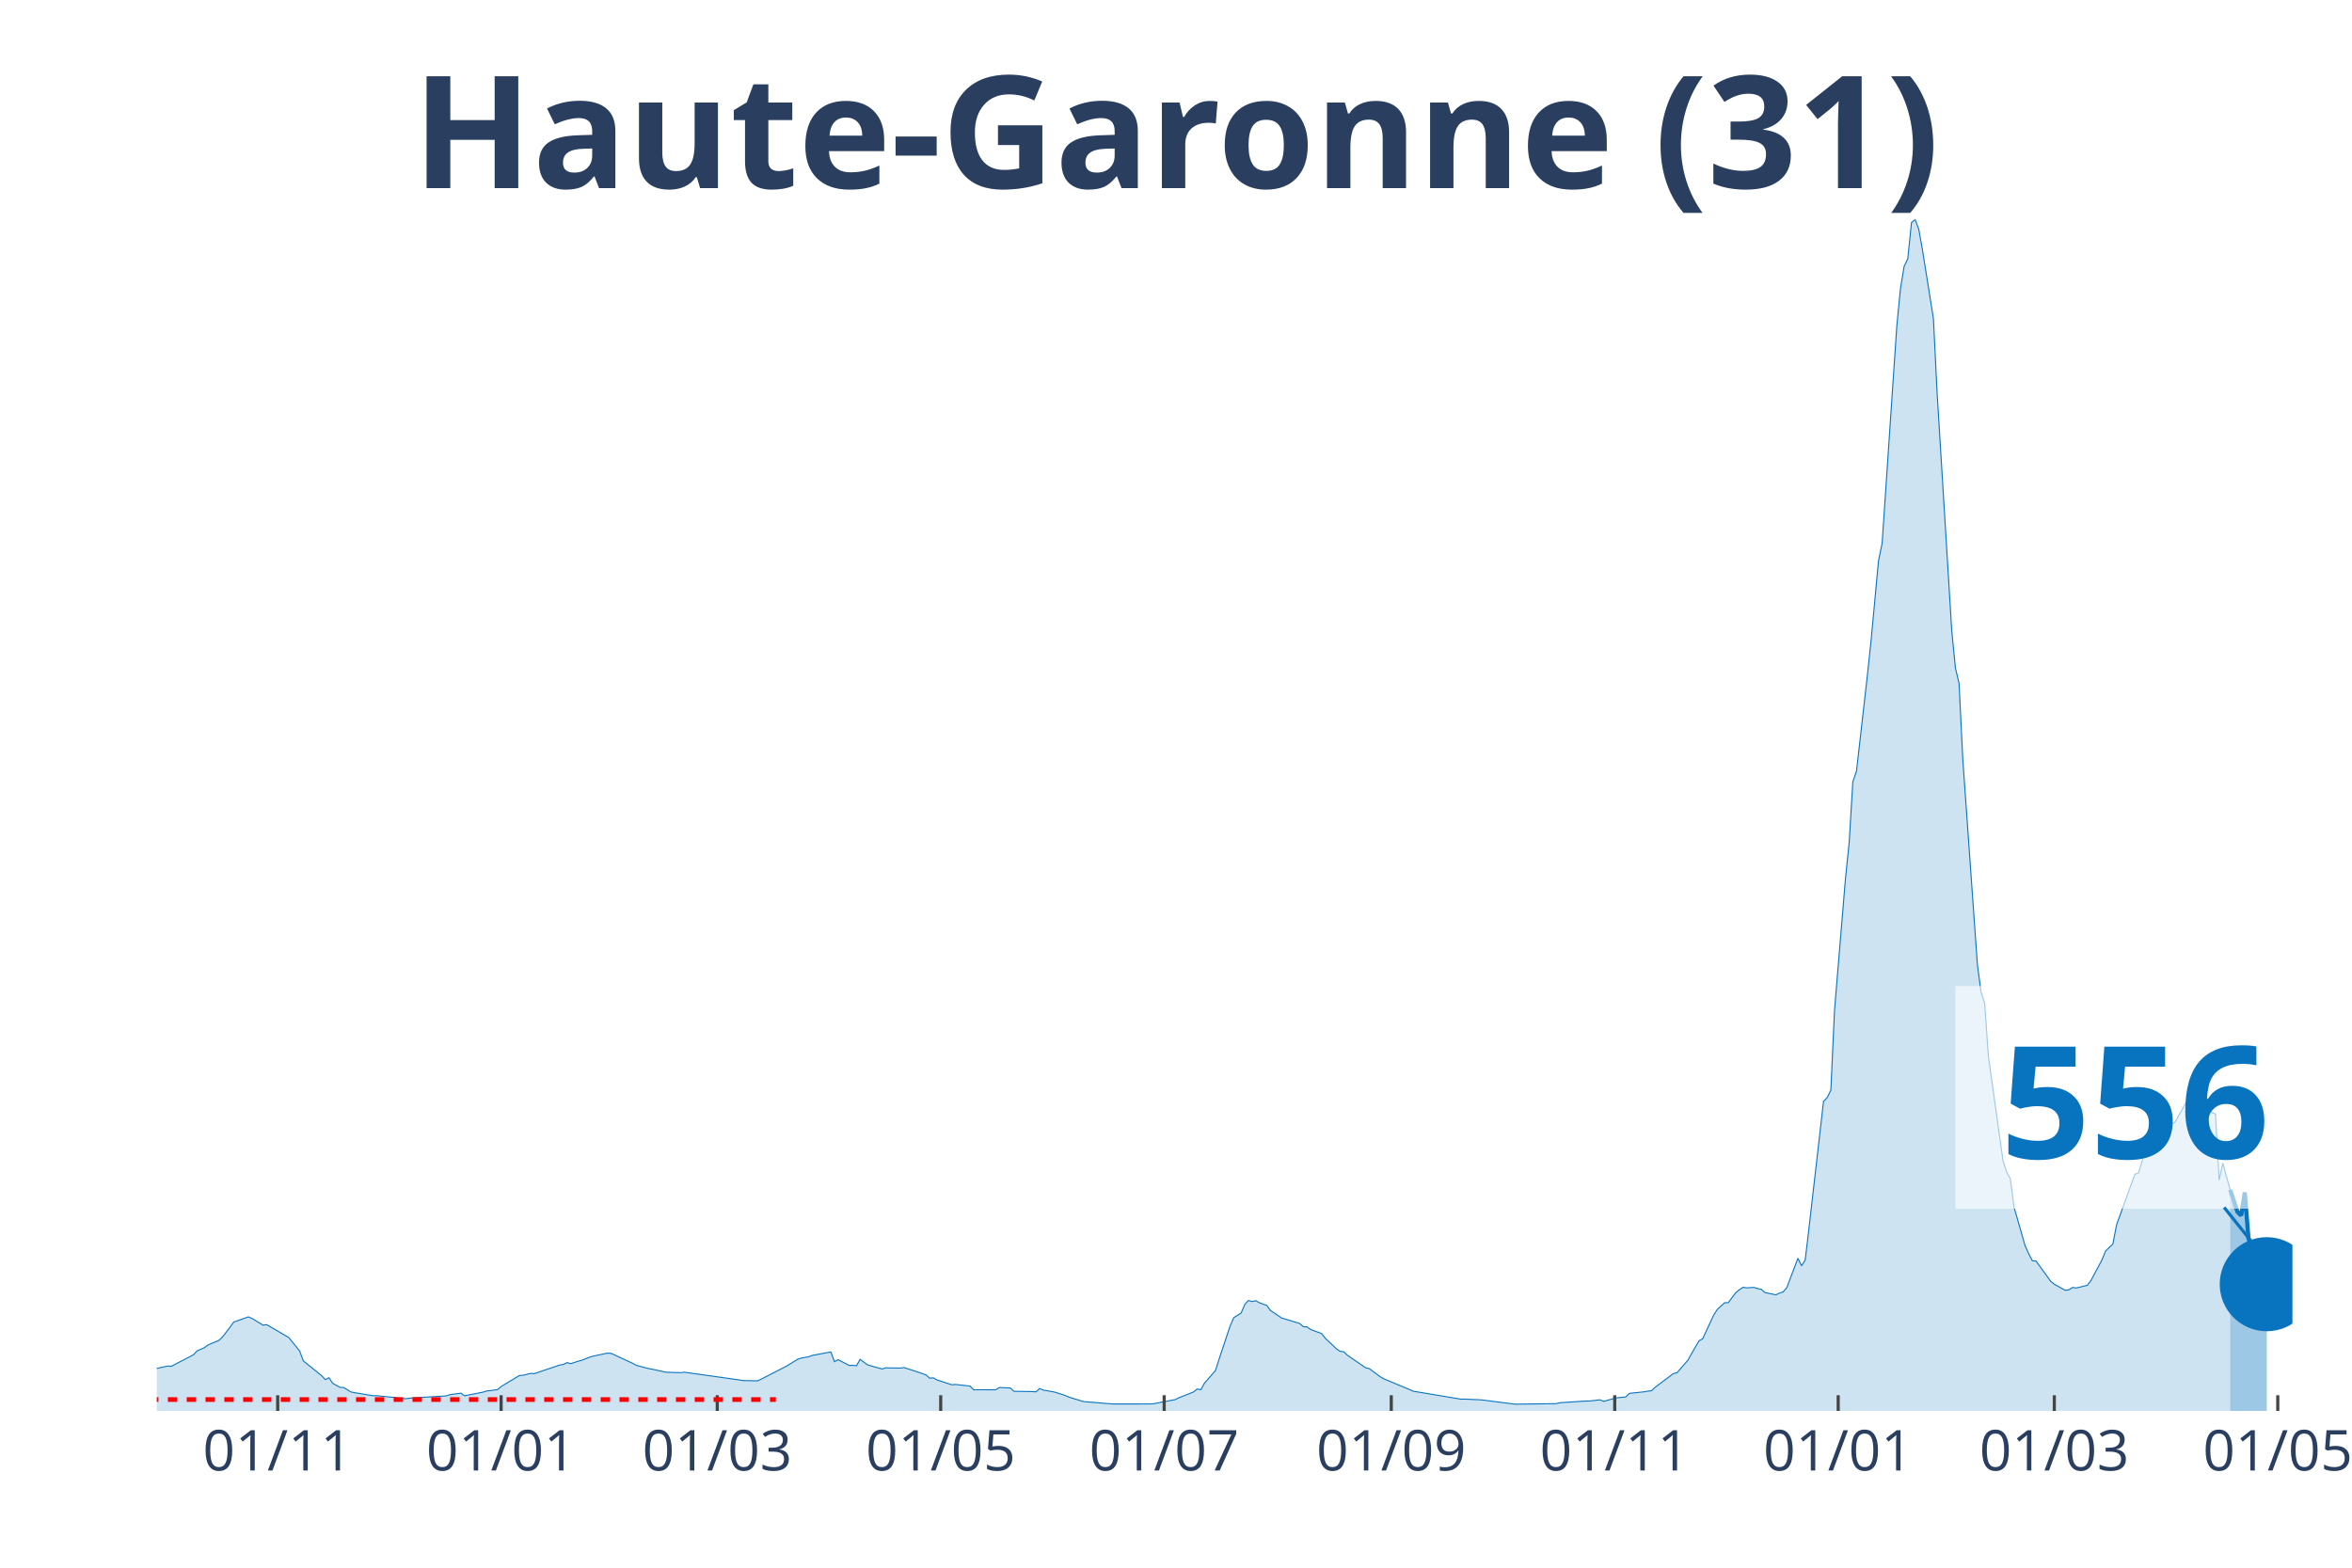
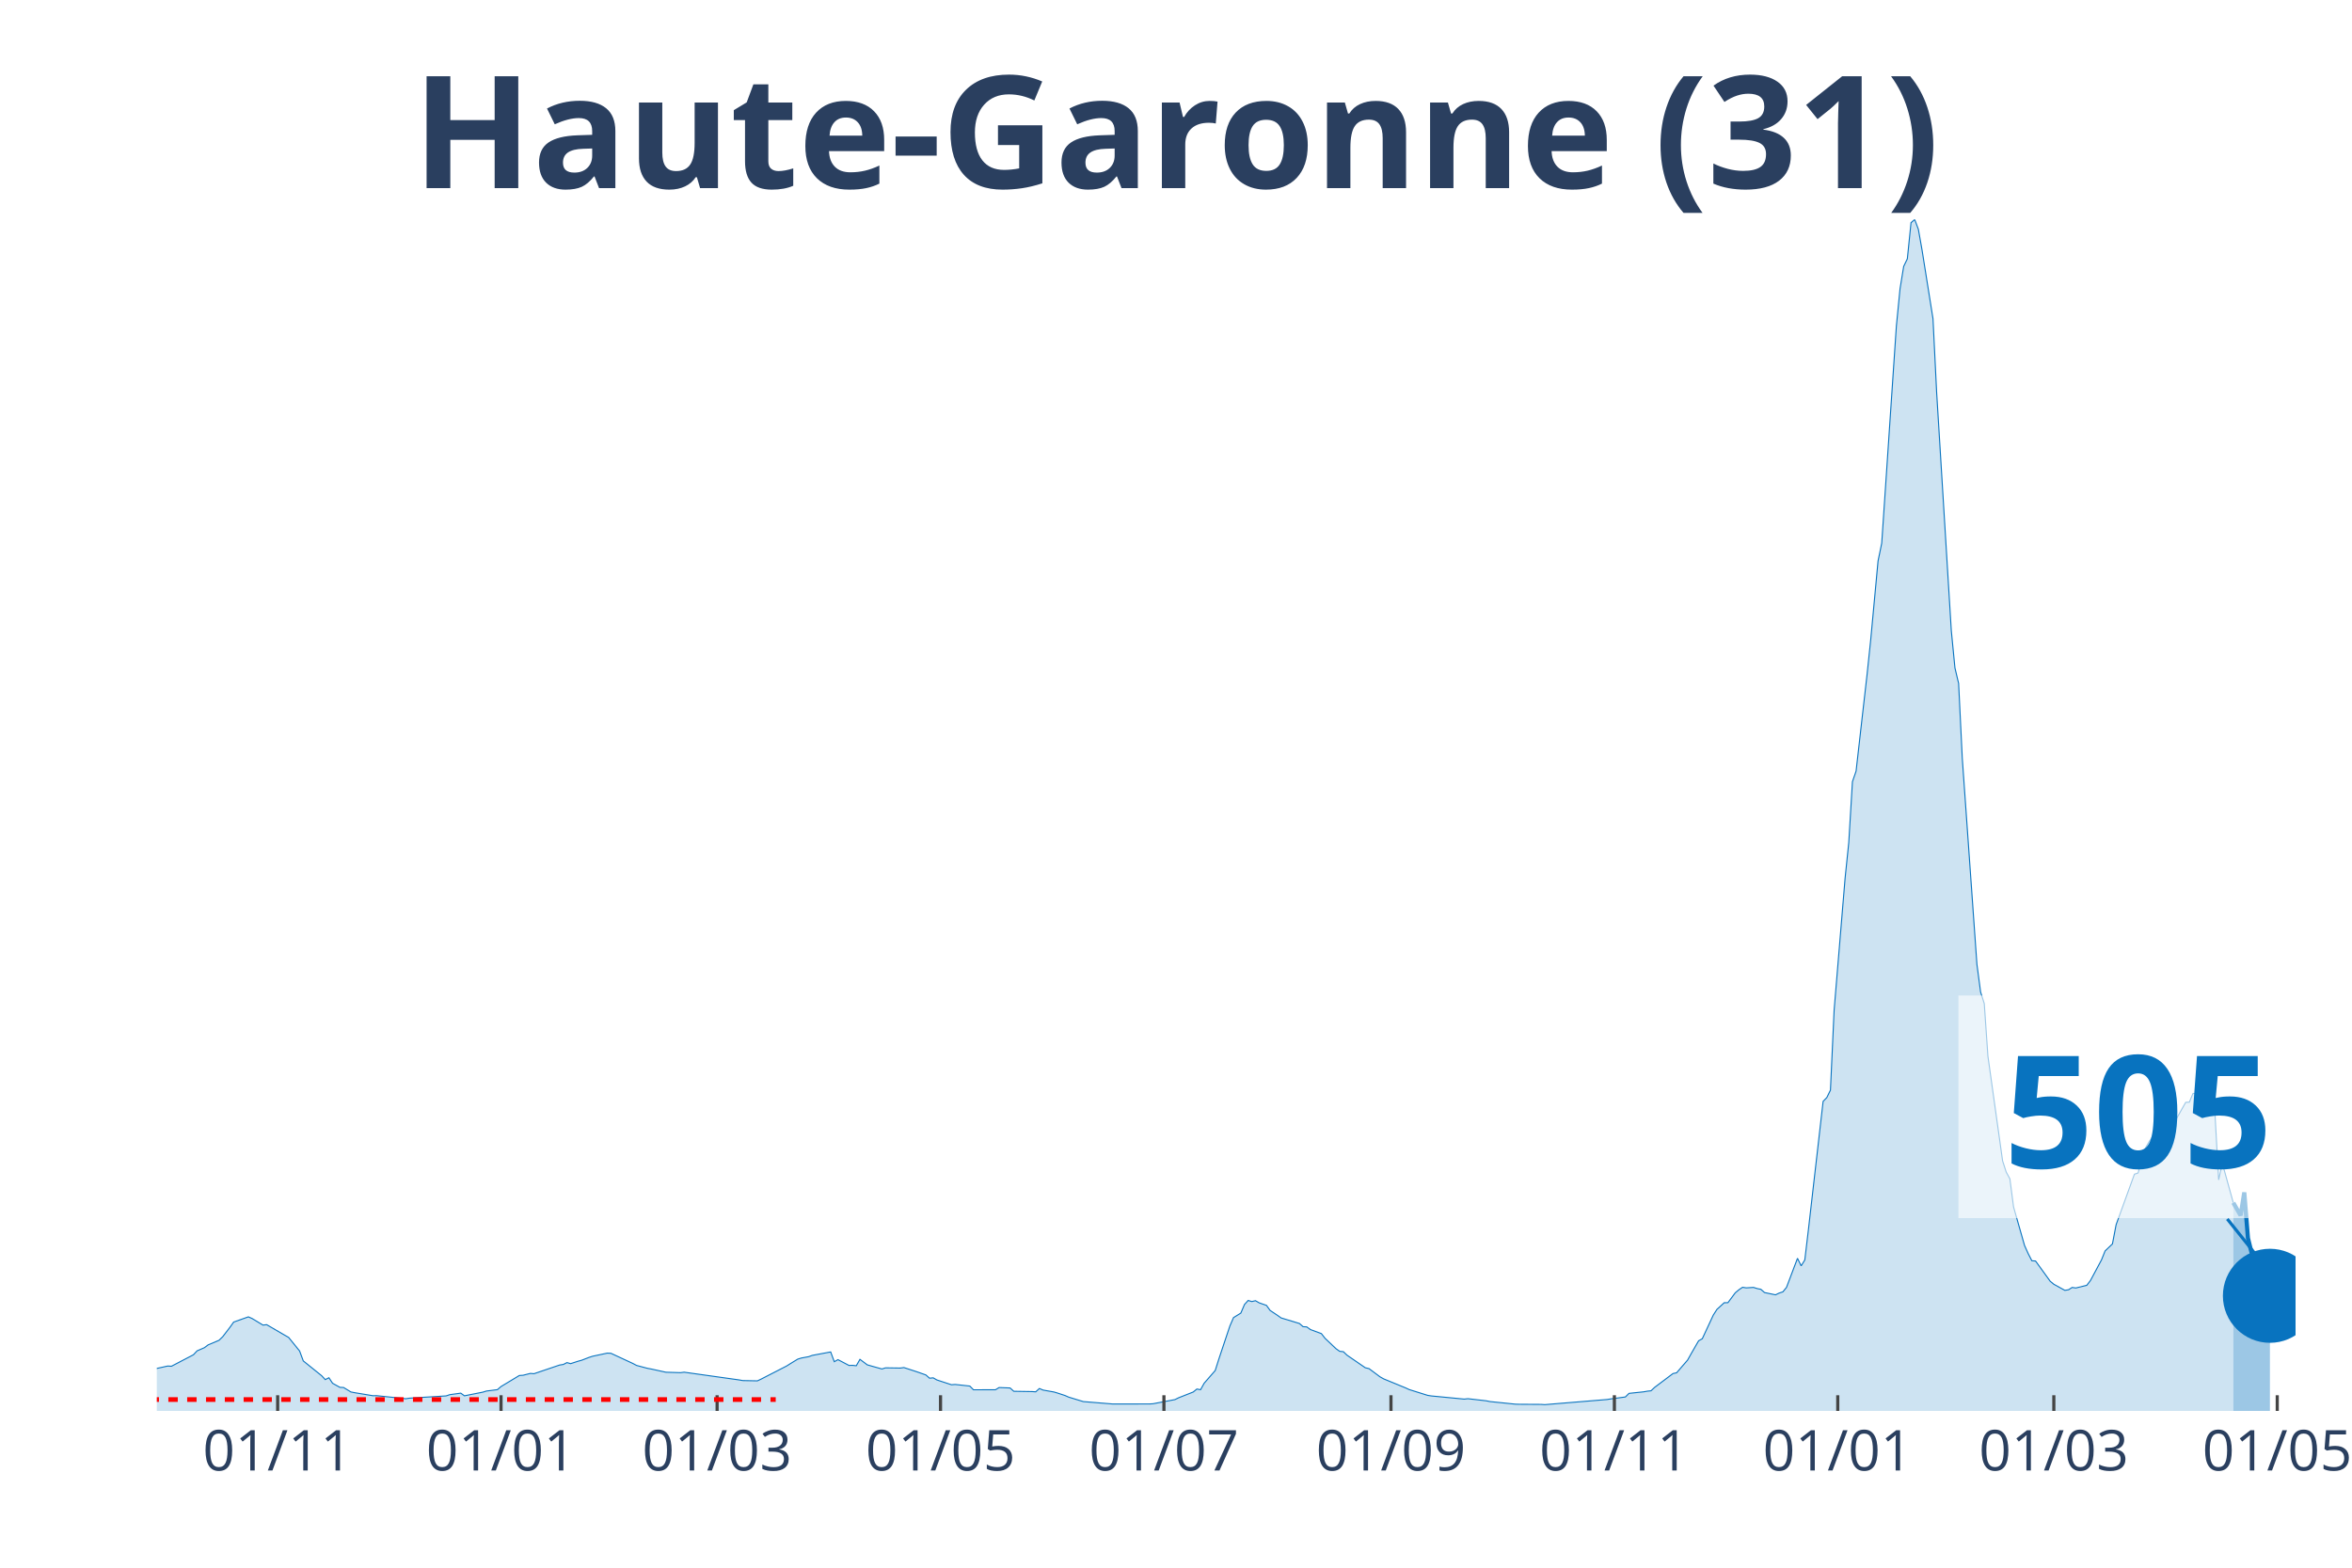
<svg xmlns="http://www.w3.org/2000/svg" class="main-svg" width="1125" height="750" style="" viewBox="0 0 750 500">
  <rect x="0" y="0" width="750" height="500" style="fill: rgb(0, 0, 0); fill-opacity: 0;" />
-   <defs id="defs-28716f">
+   <defs id="defs-15b695">
    <g class="clips">
-       <clipPath id="clip28716fxyplot" class="plotclip">
-         <rect width="681" height="380" />
+       <clipPath id="clip15b695xyplot" class="plotclip">
+         <rect width="682" height="380" />
      </clipPath>
-       <clipPath class="axesclip" id="clip28716fx">
-         <rect x="50" y="0" width="681" height="500" />
+       <clipPath class="axesclip" id="clip15b695x">
+         <rect x="50" y="0" width="682" height="500" />
      </clipPath>
-       <clipPath class="axesclip" id="clip28716fy">
+       <clipPath class="axesclip" id="clip15b695y">
        <rect x="0" y="70" width="750" height="380" />
      </clipPath>
-       <clipPath class="axesclip" id="clip28716fxy">
-         <rect x="50" y="70" width="681" height="380" />
+       <clipPath class="axesclip" id="clip15b695xy">
+         <rect x="50" y="70" width="682" height="380" />
      </clipPath>
    </g>
    <g class="gradients" />
  </defs>
  <g class="bglayer">
-     <rect class="bg" x="50" y="70" width="681" height="380" style="fill: rgb(0, 0, 0); fill-opacity: 0; stroke-width: 0;" />
+     <rect class="bg" x="50" y="70" width="682" height="380" style="fill: rgb(0, 0, 0); fill-opacity: 0; stroke-width: 0;" />
  </g>
  <g class="layer-below">
    <g class="imagelayer" />
    <g class="shapelayer" />
  </g>
  <g class="cartesianlayer">
    <g class="subplot xy">
      <g class="layer-subplot">
        <g class="shapelayer" />
        <g class="imagelayer" />
      </g>
      <g class="gridlayer">
        <g class="x">
-           <path class="xgrid crisp" transform="translate(88.55,0)" d="M0,70v380" style="stroke: rgb(255, 255, 255); stroke-opacity: 1; stroke-width: 1px;" />
-           <path class="xgrid crisp" transform="translate(159.8,0)" d="M0,70v380" style="stroke: rgb(255, 255, 255); stroke-opacity: 1; stroke-width: 1px;" />
-           <path class="xgrid crisp" transform="translate(228.72,0)" d="M0,70v380" style="stroke: rgb(255, 255, 255); stroke-opacity: 1; stroke-width: 1px;" />
-           <path class="xgrid crisp" transform="translate(299.97,0)" d="M0,70v380" style="stroke: rgb(255, 255, 255); stroke-opacity: 1; stroke-width: 1px;" />
-           <path class="xgrid crisp" transform="translate(371.23,0)" d="M0,70v380" style="stroke: rgb(255, 255, 255); stroke-opacity: 1; stroke-width: 1px;" />
-           <path class="xgrid crisp" transform="translate(443.65,0)" d="M0,70v380" style="stroke: rgb(255, 255, 255); stroke-opacity: 1; stroke-width: 1px;" />
-           <path class="xgrid crisp" transform="translate(514.9,0)" d="M0,70v380" style="stroke: rgb(255, 255, 255); stroke-opacity: 1; stroke-width: 1px;" />
-           <path class="xgrid crisp" transform="translate(586.16,0)" d="M0,70v380" style="stroke: rgb(255, 255, 255); stroke-opacity: 1; stroke-width: 1px;" />
-           <path class="xgrid crisp" transform="translate(655.07,0)" d="M0,70v380" style="stroke: rgb(255, 255, 255); stroke-opacity: 1; stroke-width: 1px;" />
-           <path class="xgrid crisp" transform="translate(726.33,0)" d="M0,70v380" style="stroke: rgb(255, 255, 255); stroke-opacity: 1; stroke-width: 1px;" />
+           <path class="xgrid crisp" transform="translate(88.54,0)" d="M0,70v380" style="stroke: rgb(255, 255, 255); stroke-opacity: 1; stroke-width: 1px;" />
+           <path class="xgrid crisp" transform="translate(159.77,0)" d="M0,70v380" style="stroke: rgb(255, 255, 255); stroke-opacity: 1; stroke-width: 1px;" />
+           <path class="xgrid crisp" transform="translate(228.67,0)" d="M0,70v380" style="stroke: rgb(255, 255, 255); stroke-opacity: 1; stroke-width: 1px;" />
+           <path class="xgrid crisp" transform="translate(299.91,0)" d="M0,70v380" style="stroke: rgb(255, 255, 255); stroke-opacity: 1; stroke-width: 1px;" />
+           <path class="xgrid crisp" transform="translate(371.15,0)" d="M0,70v380" style="stroke: rgb(255, 255, 255); stroke-opacity: 1; stroke-width: 1px;" />
+           <path class="xgrid crisp" transform="translate(443.55,0)" d="M0,70v380" style="stroke: rgb(255, 255, 255); stroke-opacity: 1; stroke-width: 1px;" />
+           <path class="xgrid crisp" transform="translate(514.79,0)" d="M0,70v380" style="stroke: rgb(255, 255, 255); stroke-opacity: 1; stroke-width: 1px;" />
+           <path class="xgrid crisp" transform="translate(586.02,0)" d="M0,70v380" style="stroke: rgb(255, 255, 255); stroke-opacity: 1; stroke-width: 1px;" />
+           <path class="xgrid crisp" transform="translate(654.92,0)" d="M0,70v380" style="stroke: rgb(255, 255, 255); stroke-opacity: 1; stroke-width: 1px;" />
+           <path class="xgrid crisp" transform="translate(726.16,0)" d="M0,70v380" style="stroke: rgb(255, 255, 255); stroke-opacity: 1; stroke-width: 1px;" />
        </g>
        <g class="y" />
      </g>
      <g class="zerolinelayer" />
      <path class="xlines-below" />
      <path class="ylines-below" />
      <g class="overlines-below" />
      <g class="xaxislayer-below" />
      <g class="yaxislayer-below" />
      <g class="overaxes-below" />
-       <g class="plot" transform="translate(50, 70)" clip-path="url('#clip28716fxyplot')">
+       <g class="plot" transform="translate(50, 70)" clip-path="url('#clip15b695xyplot')">
        <g class="scatterlayer mlayer">
-           <g class="trace scatter trace574f33" style="stroke-miterlimit: 2;">
+           <g class="trace scatter tracefa2fa4" style="stroke-miterlimit: 2;">
            <g class="fills">
              <g>
-                 <path class="js-fill" d="M661.14,380L-158.86,380L-158.86,379.66L-122.65,379.77L-121.48,379.78L-67.75,378.28L-66.58,378.03L-35.04,374.65L-33.87,373.52L-28.03,371.04L-26.87,369.89L-19.86,365.96L-18.69,365.17L-15.19,362.28L-14.02,362.02L-10.51,362.38L-9.34,363.47L-7.01,364.38L-5.84,364.48L-2.34,366.53L-1.17,366.71L3.5,365.68L4.67,365.75L11.68,362.09L12.85,360.84L15.19,359.83L16.35,358.95L19.86,357.47L21.03,356.33L23.36,353.28L24.53,351.65L29.2,350L30.37,350.51L33.87,352.63L35.04,352.49L40.88,355.89L42.05,356.56L45.56,360.89L46.72,364.05L52.56,368.76L53.73,370.01L54.9,369.42L56.07,371.18L58.4,372.48L59.57,372.53L61.91,373.95L63.08,374.18L68.92,375.15L70.09,375.13L79.43,376.11L80.6,375.93L92.28,375.21L93.45,374.82L96.95,374.33L98.12,375.18L103.96,374.02L105.13,373.66L108.63,373.22L109.8,372.22L115.64,368.7L116.81,368.63L119.15,368.04L120.31,368.13L128.49,365.36L129.66,365.18L130.83,364.59L131.99,364.92L134.33,364.16L135.5,363.84L137.84,362.94L139,362.56L143.68,361.57L144.84,361.62L151.85,364.87L153.02,365.49L156.52,366.42L157.69,366.63L161.2,367.4L162.37,367.66L167.04,367.8L168.21,367.65L185.73,370.11L186.9,370.32L191.57,370.41L192.74,369.86L200.91,365.66L202.08,364.92L204.42,363.49L205.58,363.13L207.92,362.7L209.09,362.28L214.93,361.19L216.1,364.3L217.27,363.65L218.43,364.26L220.77,365.49L221.94,365.47L223.11,365.59L224.27,363.55L226.61,365.3L227.78,365.64L231.28,366.62L232.45,366.26L237.12,366.33L238.29,366.17L241.8,367.31L242.96,367.7L245.3,368.53L246.47,369.56L247.64,369.45L248.8,370.12L253.48,371.65L254.64,371.56L259.32,372.07L260.49,373.26L267.49,373.25L268.66,372.54L272.17,372.68L273.33,373.74L279.17,373.83L280.34,373.91L281.51,372.85L282.68,373.35L286.18,373.97L287.35,374.32L289.69,375.09L290.86,375.6L295.53,377.03L296.7,377.12L304.87,377.79L306.04,377.79L316.55,377.78L317.72,377.72L324.73,376.39L325.9,375.81L330.57,373.97L331.74,373.02L332.91,373.23L334.08,371.15L337.58,367.12L338.75,363.46L342.25,352.94L343.42,350.24L345.76,348.8L346.92,346.06L348.09,344.77L349.26,345.12L350.43,344.84L351.6,345.52L353.93,346.34L355.1,347.95L357.44,349.51L358.61,350.34L364.45,352.11L365.61,353.13L366.78,353.2L367.95,354.05L371.45,355.34L372.62,356.84L376.13,360.16L377.3,360.99L378.46,361.11L379.63,362.23L385.47,366.24L386.64,366.5L390.14,369.12L391.31,369.78L399.49,373.2L400.66,373.71L415.84,376.25L417.01,376.23L421.68,376.44L422.85,376.53L432.2,377.74L433.36,377.85L446.21,377.68L447.38,377.39L455.56,376.85L456.73,376.85L460.23,376.46L461.4,376.96L464.9,375.95L466.07,375.76L468.41,375.55L469.57,374.4L474.25,373.91L475.42,373.7L476.58,373.58L477.75,372.49L483.59,368.09L484.76,367.83L488.26,363.78L489.43,361.69L491.77,357.63L492.94,356.98L496.44,349.46L497.61,347.62L499.95,345.49L501.11,345.48L503.45,342.34L504.62,341.36L505.79,340.57L506.95,340.75L509.29,340.61L510.46,340.98L511.63,341.21L512.79,342.25L516.3,342.97L517.47,342.41L518.63,342.03L519.8,340.61L523.31,331.33L524.48,333.72L525.64,331.86L526.81,322.03L531.48,281.28L532.65,280.07L533.82,277.69L534.99,252.18L538.49,210.1L539.66,198.72L540.83,179.32L542,175.95L545.5,145.08L546.67,134.03L549.01,108.91L550.17,103.24L554.85,34.01L556.01,22.08L557.18,14.97L558.35,12.54L559.52,1.03L560.69,0L561.85,3.11L563.02,9.64L566.53,31.65L567.69,55.13L572.37,131.18L573.54,143.03L574.7,147.96L575.87,171.85L580.54,237.58L581.71,246.4L582.88,250.09L584.05,266.83L588.72,300.24L589.89,303.83L591.06,305.98L592.22,314.95L595.73,327.23L596.9,329.84L598.07,332.11L599.23,332.18L603.91,338.64L605.07,339.6L608.58,341.54L609.75,341.36L610.91,340.62L612.08,340.79L615.59,339.93L616.75,338.41L620.26,331.85L621.43,328.97L623.76,326.74L624.93,320.61L630.77,304.5L631.94,304.11L634.28,296.18L635.44,294.15L637.78,290.73L638.95,290.68L642.45,288.63L643.62,287.79L647.13,281.58L648.29,281.53L649.46,278.74L650.63,278.82L651.8,279L652.97,280.2L655.3,284.83L656.47,285.28L657.64,306.32L658.81,300.99L661.14,309.46" style="fill: rgb(8, 115, 191); fill-opacity: 0.2; stroke-width: 0;" />
+                 <path class="js-fill" d="M662.15,380L-158.82,380L-158.82,379.66L-122.62,379.77L-121.45,379.78L-67.73,378.28L-66.57,378.03L-35.03,374.65L-33.87,373.52L-28.03,371.04L-26.86,369.89L-19.85,365.96L-18.68,365.17L-15.18,362.28L-14.01,362.02L-10.51,362.38L-9.34,363.47L-7.01,364.38L-5.84,364.48L-2.34,366.53L-1.17,366.71L3.5,365.68L4.67,365.75L11.68,362.09L12.85,360.84L15.18,359.83L16.35,358.95L19.85,357.47L21.02,356.33L23.36,353.28L24.52,351.65L29.2,350L30.36,350.51L33.87,352.63L35.03,352.49L40.87,355.89L42.04,356.56L45.54,360.89L46.71,364.05L52.55,368.76L53.72,370.01L54.89,369.42L56.05,371.18L58.39,372.48L59.56,372.53L61.89,373.95L63.06,374.18L68.9,375.15L70.07,375.13L79.41,376.11L80.58,375.93L92.26,375.21L93.42,374.82L96.93,374.33L98.1,375.18L103.93,374.02L105.1,373.66L108.61,373.22L109.77,372.22L115.61,368.7L116.78,368.63L119.12,368.04L120.28,368.13L128.46,365.36L129.63,365.18L130.79,364.59L131.96,364.92L134.3,364.16L135.47,363.84L137.8,362.94L138.97,362.56L143.64,361.57L144.81,361.62L151.82,364.87L152.98,365.49L156.49,366.42L157.65,366.63L161.16,367.4L162.33,367.66L167,367.8L168.16,367.65L185.68,370.11L186.85,370.32L191.52,370.41L192.69,369.86L200.86,365.66L202.03,364.92L204.37,363.49L205.53,363.13L207.87,362.7L209.04,362.28L214.88,361.19L216.04,364.3L217.21,363.65L218.38,364.26L220.72,365.49L221.88,365.47L223.05,365.59L224.22,363.55L226.55,365.3L227.72,365.64L231.23,366.62L232.39,366.26L237.07,366.33L238.23,366.17L241.74,367.31L242.9,367.7L245.24,368.53L246.41,369.56L247.58,369.45L248.74,370.12L253.41,371.65L254.58,371.56L259.25,372.07L260.42,373.26L267.43,373.25L268.6,372.54L272.1,372.68L273.27,373.74L279.11,373.83L280.27,373.91L281.44,372.85L282.61,373.35L286.11,373.97L287.28,374.32L289.62,375.09L290.78,375.6L295.46,377.03L296.62,377.12L304.8,377.79L305.97,377.79L316.48,377.78L317.64,377.72L324.65,376.39L325.82,375.81L330.49,373.97L331.66,373.02L332.83,373.23L333.99,371.15L337.5,367.12L338.66,363.46L342.17,352.94L343.34,350.24L345.67,348.8L346.84,346.06L348.01,344.77L349.17,345.12L350.34,344.84L351.51,345.52L353.85,346.34L355.01,347.95L357.35,349.51L358.52,350.34L364.36,352.11L365.52,353.13L366.69,353.2L367.86,354.05L371.36,355.34L372.53,356.84L376.03,360.16L377.2,360.99L378.37,361.11L379.54,362.23L385.38,366.24L386.54,366.5L390.05,369.12L391.22,369.78L398.22,372.66L399.39,373.2L405.23,375.03L406.4,375.22L416.91,376.23L418.08,376.1L423.91,376.77L425.08,377.01L433.26,377.85L434.42,377.88L441.43,377.92L442.6,378L462.45,376.36L463.62,376.17L468.29,375.55L469.46,374.4L474.13,373.91L475.3,373.7L476.47,373.58L477.63,372.49L483.47,368.09L484.64,367.83L488.14,363.78L489.31,361.69L491.65,357.63L492.82,356.98L496.32,349.46L497.49,347.62L499.82,345.49L500.99,345.48L503.33,342.34L504.49,341.36L505.66,340.57L506.83,340.75L509.16,340.61L510.33,340.98L511.5,341.21L512.67,342.25L516.17,342.97L517.34,342.41L518.51,342.03L519.67,340.61L523.18,331.33L524.35,333.72L525.51,331.86L526.68,322.03L531.35,281.28L532.52,280.07L533.69,277.69L534.86,252.18L538.36,210.1L539.53,198.72L540.7,179.32L541.86,175.95L545.37,145.08L546.53,134.03L548.87,108.91L550.04,103.24L554.71,34.01L555.88,22.08L557.04,14.97L558.21,12.54L559.38,1.03L560.55,0L561.72,3.11L562.88,9.64L566.39,31.65L567.55,55.13L572.23,131.18L573.39,143.03L574.56,147.96L575.73,171.85L580.4,237.58L581.57,246.4L582.74,250.09L583.9,266.83L588.58,300.24L589.74,303.83L590.91,305.98L592.08,314.95L595.58,327.23L596.75,329.84L597.92,332.11L599.09,332.18L603.76,338.64L604.92,339.6L608.43,341.54L609.6,341.36L610.76,340.62L611.93,340.79L615.43,339.93L616.6,338.41L620.11,331.85L621.27,328.97L623.61,326.74L624.78,320.61L630.62,304.5L631.78,304.11L634.12,296.18L635.29,294.15L637.62,290.73L638.79,290.68L642.29,288.63L643.46,287.79L646.97,281.58L648.13,281.53L649.3,278.74L650.47,278.82L651.64,278.99L652.8,280.19L655.14,284.83L656.31,285.27L657.48,306.31L658.64,300.98L662.15,313.61" style="fill: rgb(8, 115, 191); fill-opacity: 0.2; stroke-width: 0;" />
              </g>
            </g>
            <g class="errorbars" />
            <g class="lines">
-               <path class="js-line" d="M-158.86,379.66L-122.65,379.77L-121.48,379.78L-67.75,378.28L-66.58,378.03L-35.04,374.65L-33.87,373.52L-28.03,371.04L-26.87,369.89L-19.86,365.96L-18.69,365.17L-15.19,362.28L-14.02,362.02L-10.51,362.38L-9.34,363.47L-7.01,364.38L-5.84,364.48L-2.34,366.53L-1.17,366.71L3.5,365.68L4.67,365.75L11.68,362.09L12.85,360.84L15.19,359.83L16.35,358.95L19.86,357.47L21.03,356.33L23.36,353.28L24.53,351.65L29.2,350L30.37,350.51L33.87,352.63L35.04,352.49L40.88,355.89L42.05,356.56L45.56,360.89L46.72,364.05L52.56,368.76L53.73,370.01L54.9,369.42L56.07,371.18L58.4,372.48L59.57,372.53L61.91,373.95L63.08,374.18L68.92,375.15L70.09,375.13L79.43,376.11L80.6,375.93L92.28,375.21L93.45,374.82L96.95,374.33L98.12,375.18L103.96,374.02L105.13,373.66L108.63,373.22L109.8,372.22L115.64,368.7L116.81,368.63L119.15,368.04L120.31,368.13L128.49,365.36L129.66,365.18L130.83,364.59L131.99,364.92L134.33,364.16L135.5,363.84L137.84,362.94L139,362.56L143.68,361.57L144.84,361.62L151.85,364.87L153.02,365.49L156.52,366.42L157.69,366.63L161.2,367.4L162.37,367.66L167.04,367.8L168.21,367.65L185.73,370.11L186.9,370.32L191.57,370.41L192.74,369.86L200.91,365.66L202.08,364.92L204.42,363.49L205.58,363.13L207.92,362.7L209.09,362.28L214.93,361.19L216.1,364.3L217.27,363.65L218.43,364.26L220.77,365.49L221.94,365.47L223.11,365.59L224.27,363.55L226.61,365.3L227.78,365.64L231.28,366.62L232.45,366.26L237.12,366.33L238.29,366.17L241.8,367.31L242.96,367.7L245.3,368.53L246.47,369.56L247.64,369.45L248.8,370.12L253.48,371.65L254.64,371.56L259.32,372.07L260.49,373.26L267.49,373.25L268.66,372.54L272.17,372.68L273.33,373.74L279.17,373.83L280.34,373.91L281.51,372.85L282.68,373.35L286.18,373.97L287.35,374.32L289.69,375.09L290.86,375.6L295.53,377.03L296.7,377.12L304.87,377.79L306.04,377.79L316.55,377.78L317.72,377.72L324.73,376.39L325.9,375.81L330.57,373.97L331.74,373.02L332.91,373.23L334.08,371.15L337.58,367.12L338.75,363.46L342.25,352.94L343.42,350.24L345.76,348.8L346.92,346.06L348.09,344.77L349.26,345.12L350.43,344.84L351.6,345.52L353.93,346.34L355.1,347.95L357.44,349.51L358.61,350.34L364.45,352.11L365.61,353.13L366.78,353.2L367.95,354.05L371.45,355.34L372.62,356.84L376.13,360.16L377.3,360.99L378.46,361.11L379.63,362.23L385.47,366.24L386.64,366.5L390.14,369.12L391.31,369.78L399.49,373.2L400.66,373.71L415.84,376.25L417.01,376.23L421.68,376.44L422.85,376.53L432.2,377.74L433.36,377.85L446.21,377.68L447.38,377.39L455.56,376.85L456.73,376.85L460.23,376.46L461.4,376.96L464.9,375.95L466.07,375.76L468.41,375.55L469.57,374.4L474.25,373.91L475.42,373.7L476.58,373.58L477.75,372.49L483.59,368.09L484.76,367.83L488.26,363.78L489.43,361.69L491.77,357.63L492.94,356.98L496.44,349.46L497.61,347.62L499.95,345.49L501.11,345.48L503.45,342.34L504.62,341.36L505.79,340.57L506.95,340.75L509.29,340.61L510.46,340.98L511.63,341.21L512.79,342.25L516.3,342.97L517.47,342.41L518.63,342.03L519.8,340.61L523.31,331.33L524.48,333.72L525.64,331.86L526.81,322.03L531.48,281.28L532.65,280.07L533.82,277.69L534.99,252.18L538.49,210.1L539.66,198.72L540.83,179.32L542,175.95L545.5,145.08L546.67,134.03L549.01,108.91L550.17,103.24L554.85,34.01L556.01,22.08L557.18,14.97L558.35,12.54L559.52,1.03L560.69,0L561.85,3.11L563.02,9.64L566.53,31.65L567.69,55.13L572.37,131.18L573.54,143.03L574.7,147.96L575.87,171.85L580.54,237.58L581.71,246.4L582.88,250.09L584.05,266.83L588.72,300.24L589.89,303.83L591.06,305.98L592.22,314.95L595.73,327.23L596.9,329.84L598.07,332.11L599.23,332.18L603.91,338.64L605.07,339.6L608.58,341.54L609.75,341.36L610.91,340.62L612.08,340.79L615.59,339.93L616.75,338.41L620.26,331.85L621.43,328.97L623.76,326.74L624.93,320.61L630.77,304.5L631.94,304.11L634.28,296.18L635.44,294.15L637.78,290.73L638.95,290.68L642.45,288.63L643.62,287.79L647.13,281.58L648.29,281.53L649.46,278.74L650.63,278.82L651.8,279L652.97,280.2L655.3,284.83L656.47,285.28L657.64,306.32L658.81,300.99L661.14,309.46" style="vector-effect: non-scaling-stroke; fill: none; stroke: rgb(8, 115, 191); stroke-opacity: 1; stroke-width: 0.5px; opacity: 1;" />
+               <path class="js-line" d="M-158.82,379.66L-122.62,379.77L-121.45,379.78L-67.73,378.28L-66.57,378.03L-35.03,374.65L-33.87,373.52L-28.03,371.04L-26.86,369.89L-19.85,365.96L-18.68,365.17L-15.18,362.28L-14.01,362.02L-10.51,362.38L-9.34,363.47L-7.01,364.38L-5.84,364.48L-2.34,366.53L-1.17,366.71L3.5,365.68L4.67,365.75L11.68,362.09L12.85,360.84L15.18,359.83L16.35,358.95L19.85,357.47L21.02,356.33L23.36,353.28L24.52,351.65L29.2,350L30.36,350.51L33.87,352.63L35.03,352.49L40.87,355.89L42.04,356.56L45.54,360.89L46.71,364.05L52.55,368.76L53.72,370.01L54.89,369.42L56.05,371.18L58.39,372.48L59.56,372.53L61.89,373.95L63.06,374.18L68.9,375.15L70.07,375.13L79.41,376.11L80.58,375.93L92.26,375.21L93.42,374.82L96.93,374.33L98.1,375.18L103.93,374.02L105.1,373.66L108.61,373.22L109.77,372.22L115.61,368.7L116.78,368.63L119.12,368.04L120.28,368.13L128.46,365.36L129.63,365.18L130.79,364.59L131.96,364.92L134.3,364.16L135.47,363.84L137.8,362.94L138.97,362.56L143.64,361.57L144.81,361.62L151.82,364.87L152.98,365.49L156.49,366.42L157.65,366.63L161.16,367.4L162.33,367.66L167,367.8L168.16,367.65L185.68,370.11L186.85,370.32L191.52,370.41L192.69,369.86L200.86,365.66L202.03,364.92L204.37,363.49L205.53,363.13L207.87,362.7L209.04,362.28L214.88,361.19L216.04,364.3L217.21,363.65L218.38,364.26L220.72,365.49L221.88,365.47L223.05,365.59L224.22,363.55L226.55,365.3L227.72,365.64L231.23,366.62L232.39,366.26L237.07,366.33L238.23,366.17L241.74,367.31L242.9,367.7L245.24,368.53L246.41,369.56L247.58,369.45L248.74,370.12L253.41,371.65L254.58,371.56L259.25,372.07L260.42,373.26L267.43,373.25L268.6,372.54L272.1,372.68L273.27,373.74L279.11,373.83L280.27,373.91L281.44,372.85L282.61,373.35L286.11,373.97L287.28,374.32L289.62,375.09L290.78,375.6L295.46,377.03L296.62,377.12L304.8,377.79L305.97,377.79L316.48,377.78L317.64,377.72L324.65,376.39L325.82,375.81L330.49,373.97L331.66,373.02L332.83,373.23L333.99,371.15L337.5,367.12L338.66,363.46L342.17,352.94L343.34,350.24L345.67,348.8L346.84,346.06L348.01,344.77L349.17,345.12L350.34,344.84L351.51,345.52L353.85,346.34L355.01,347.95L357.35,349.51L358.52,350.34L364.36,352.11L365.52,353.13L366.69,353.2L367.86,354.05L371.36,355.34L372.53,356.84L376.03,360.16L377.2,360.99L378.37,361.11L379.54,362.23L385.38,366.24L386.54,366.5L390.05,369.12L391.22,369.78L398.22,372.66L399.39,373.2L405.23,375.03L406.4,375.22L416.91,376.23L418.08,376.1L423.91,376.77L425.08,377.01L433.26,377.85L434.42,377.88L441.43,377.92L442.6,378L462.45,376.36L463.62,376.17L468.29,375.55L469.46,374.4L474.13,373.91L475.3,373.7L476.47,373.58L477.63,372.49L483.47,368.09L484.64,367.83L488.14,363.78L489.31,361.69L491.65,357.63L492.82,356.98L496.32,349.46L497.49,347.62L499.82,345.49L500.99,345.48L503.33,342.34L504.49,341.36L505.66,340.57L506.83,340.75L509.16,340.61L510.33,340.98L511.5,341.21L512.67,342.25L516.17,342.97L517.34,342.41L518.51,342.03L519.67,340.61L523.18,331.33L524.35,333.72L525.51,331.86L526.68,322.03L531.35,281.28L532.52,280.07L533.69,277.69L534.86,252.18L538.36,210.1L539.53,198.72L540.7,179.32L541.86,175.95L545.37,145.08L546.53,134.03L548.87,108.91L550.04,103.24L554.71,34.01L555.88,22.08L557.04,14.97L558.21,12.54L559.38,1.03L560.55,0L561.72,3.11L562.88,9.64L566.39,31.65L567.55,55.13L572.23,131.18L573.39,143.03L574.56,147.96L575.73,171.85L580.4,237.58L581.57,246.4L582.74,250.09L583.9,266.83L588.58,300.24L589.74,303.83L590.91,305.98L592.08,314.95L595.58,327.23L596.75,329.84L597.92,332.11L599.09,332.18L603.76,338.64L604.92,339.6L608.43,341.54L609.6,341.36L610.76,340.62L611.93,340.79L615.43,339.93L616.6,338.41L620.11,331.85L621.27,328.97L623.61,326.74L624.78,320.61L630.62,304.5L631.78,304.11L634.12,296.18L635.29,294.15L637.62,290.73L638.79,290.68L642.29,288.63L643.46,287.79L646.97,281.58L648.13,281.53L649.3,278.74L650.47,278.82L651.64,278.99L652.8,280.19L655.14,284.83L656.31,285.27L657.48,306.31L658.64,300.98L662.15,313.61" style="vector-effect: non-scaling-stroke; fill: none; stroke: rgb(8, 115, 191); stroke-opacity: 1; stroke-width: 0.5px; opacity: 1;" />
            </g>
            <g class="points" />
            <g class="text" />
          </g>
-           <g class="trace scatter trace47f36a" style="stroke-miterlimit: 2;">
+           <g class="trace scatter tracef5c494" style="stroke-miterlimit: 2;">
            <g class="fills">
              <g>
-                 <path class="js-fill" d="M672.82,380L661.14,380L661.14,309.46L663.48,316.5L664.65,317.67L665.81,310.31L666.98,324.9L670.49,337.5L671.66,339.16L672.82,339.59" style="fill: rgb(8, 115, 191); fill-opacity: 0.4; stroke-width: 0;" />
+                 <path class="js-fill" d="M673.83,380L662.15,380L662.15,313.61L664.48,317.66L665.65,310.3L666.82,324.88L667.99,329.58L671.49,339.15L672.66,339.56L673.83,343.28" style="fill: rgb(8, 115, 191); fill-opacity: 0.4; stroke-width: 0;" />
              </g>
            </g>
            <g class="errorbars" />
            <g class="lines">
-               <path class="js-line" d="M661.14,309.46L663.48,316.5L664.65,317.67L665.81,310.31L666.98,324.9L670.49,337.5L671.66,339.16L672.82,339.59" style="vector-effect: non-scaling-stroke; fill: none; stroke: rgb(8, 115, 191); stroke-opacity: 1; stroke-width: 2px; opacity: 1;" />
+               <path class="js-line" d="M662.15,313.61L664.48,317.66L665.65,310.3L666.82,324.88L667.99,329.58L671.49,339.15L672.66,339.56L673.83,343.28" style="vector-effect: non-scaling-stroke; fill: none; stroke: rgb(8, 115, 191); stroke-opacity: 1; stroke-width: 2px; opacity: 1;" />
            </g>
            <g class="points" />
            <g class="text" />
          </g>
-           <g class="trace scatter trace5af48f" style="stroke-miterlimit: 2; opacity: 1;">
+           <g class="trace scatter tracea17f07" style="stroke-miterlimit: 2; opacity: 1;">
            <g class="fills" />
            <g class="errorbars" />
            <g class="lines" />
            <g class="points">
-               <path class="point" transform="translate(672.82,339.59)" d="M15,0A15,15 0 1,1 0,-15A15,15 0 0,1 15,0Z" style="opacity: 1; stroke-width: 0px; fill: rgb(8, 115, 191); fill-opacity: 1;" />
+               <path class="point" transform="translate(673.83,343.28)" d="M15,0A15,15 0 1,1 0,-15A15,15 0 0,1 15,0Z" style="opacity: 1; stroke-width: 0px; fill: rgb(8, 115, 191); fill-opacity: 1;" />
            </g>
            <g class="text" />
          </g>
        </g>
      </g>
      <g class="overplot" />
      <path class="xlines-above crisp" style="fill: none; stroke-width: 1px; stroke: rgb(0, 0, 0); stroke-opacity: 0;" d="" />
      <path class="ylines-above crisp" style="fill: none;" d="M0,0" />
      <g class="overlines-above" />
      <g class="xaxislayer-above">
-         <path class="xtick ticks crisp" d="M0,450v-5" transform="translate(88.55,0)" style="stroke: rgb(68, 68, 68); stroke-opacity: 1; stroke-width: 1px;" />
-         <path class="xtick ticks crisp" d="M0,450v-5" transform="translate(159.8,0)" style="stroke: rgb(68, 68, 68); stroke-opacity: 1; stroke-width: 1px;" />
-         <path class="xtick ticks crisp" d="M0,450v-5" transform="translate(228.72,0)" style="stroke: rgb(68, 68, 68); stroke-opacity: 1; stroke-width: 1px;" />
-         <path class="xtick ticks crisp" d="M0,450v-5" transform="translate(299.97,0)" style="stroke: rgb(68, 68, 68); stroke-opacity: 1; stroke-width: 1px;" />
-         <path class="xtick ticks crisp" d="M0,450v-5" transform="translate(371.23,0)" style="stroke: rgb(68, 68, 68); stroke-opacity: 1; stroke-width: 1px;" />
-         <path class="xtick ticks crisp" d="M0,450v-5" transform="translate(443.65,0)" style="stroke: rgb(68, 68, 68); stroke-opacity: 1; stroke-width: 1px;" />
-         <path class="xtick ticks crisp" d="M0,450v-5" transform="translate(514.9,0)" style="stroke: rgb(68, 68, 68); stroke-opacity: 1; stroke-width: 1px;" />
-         <path class="xtick ticks crisp" d="M0,450v-5" transform="translate(586.16,0)" style="stroke: rgb(68, 68, 68); stroke-opacity: 1; stroke-width: 1px;" />
-         <path class="xtick ticks crisp" d="M0,450v-5" transform="translate(655.07,0)" style="stroke: rgb(68, 68, 68); stroke-opacity: 1; stroke-width: 1px;" />
-         <path class="xtick ticks crisp" d="M0,450v-5" transform="translate(726.33,0)" style="stroke: rgb(68, 68, 68); stroke-opacity: 1; stroke-width: 1px;" />
+         <path class="xtick ticks crisp" d="M0,450v-5" transform="translate(88.54,0)" style="stroke: rgb(68, 68, 68); stroke-opacity: 1; stroke-width: 1px;" />
+         <path class="xtick ticks crisp" d="M0,450v-5" transform="translate(159.77,0)" style="stroke: rgb(68, 68, 68); stroke-opacity: 1; stroke-width: 1px;" />
+         <path class="xtick ticks crisp" d="M0,450v-5" transform="translate(228.67,0)" style="stroke: rgb(68, 68, 68); stroke-opacity: 1; stroke-width: 1px;" />
+         <path class="xtick ticks crisp" d="M0,450v-5" transform="translate(299.91,0)" style="stroke: rgb(68, 68, 68); stroke-opacity: 1; stroke-width: 1px;" />
+         <path class="xtick ticks crisp" d="M0,450v-5" transform="translate(371.15,0)" style="stroke: rgb(68, 68, 68); stroke-opacity: 1; stroke-width: 1px;" />
+         <path class="xtick ticks crisp" d="M0,450v-5" transform="translate(443.55,0)" style="stroke: rgb(68, 68, 68); stroke-opacity: 1; stroke-width: 1px;" />
+         <path class="xtick ticks crisp" d="M0,450v-5" transform="translate(514.79,0)" style="stroke: rgb(68, 68, 68); stroke-opacity: 1; stroke-width: 1px;" />
+         <path class="xtick ticks crisp" d="M0,450v-5" transform="translate(586.02,0)" style="stroke: rgb(68, 68, 68); stroke-opacity: 1; stroke-width: 1px;" />
+         <path class="xtick ticks crisp" d="M0,450v-5" transform="translate(654.92,0)" style="stroke: rgb(68, 68, 68); stroke-opacity: 1; stroke-width: 1px;" />
+         <path class="xtick ticks crisp" d="M0,450v-5" transform="translate(726.16,0)" style="stroke: rgb(68, 68, 68); stroke-opacity: 1; stroke-width: 1px;" />
        <g class="xtick">
-           <text text-anchor="middle" x="0" y="469" transform="translate(88.55,0)" style="font-family: 'Open Sans', verdana, arial, sans-serif; font-size: 18px; fill: rgb(42, 63, 95); fill-opacity: 1; white-space: pre;">01/11</text>
+           <text text-anchor="middle" x="0" y="469" transform="translate(88.54,0)" style="font-family: 'Open Sans', verdana, arial, sans-serif; font-size: 18px; fill: rgb(42, 63, 95); fill-opacity: 1; white-space: pre;">01/11</text>
        </g>
        <g class="xtick">
-           <text text-anchor="middle" x="0" y="469" transform="translate(159.8,0)" style="font-family: 'Open Sans', verdana, arial, sans-serif; font-size: 18px; fill: rgb(42, 63, 95); fill-opacity: 1; white-space: pre;">01/01</text>
+           <text text-anchor="middle" x="0" y="469" transform="translate(159.77,0)" style="font-family: 'Open Sans', verdana, arial, sans-serif; font-size: 18px; fill: rgb(42, 63, 95); fill-opacity: 1; white-space: pre;">01/01</text>
        </g>
        <g class="xtick">
-           <text text-anchor="middle" x="0" y="469" transform="translate(228.72,0)" style="font-family: 'Open Sans', verdana, arial, sans-serif; font-size: 18px; fill: rgb(42, 63, 95); fill-opacity: 1; white-space: pre;">01/03</text>
+           <text text-anchor="middle" x="0" y="469" transform="translate(228.67,0)" style="font-family: 'Open Sans', verdana, arial, sans-serif; font-size: 18px; fill: rgb(42, 63, 95); fill-opacity: 1; white-space: pre;">01/03</text>
        </g>
        <g class="xtick">
-           <text text-anchor="middle" x="0" y="469" transform="translate(299.97,0)" style="font-family: 'Open Sans', verdana, arial, sans-serif; font-size: 18px; fill: rgb(42, 63, 95); fill-opacity: 1; white-space: pre;">01/05</text>
+           <text text-anchor="middle" x="0" y="469" transform="translate(299.91,0)" style="font-family: 'Open Sans', verdana, arial, sans-serif; font-size: 18px; fill: rgb(42, 63, 95); fill-opacity: 1; white-space: pre;">01/05</text>
        </g>
        <g class="xtick">
-           <text text-anchor="middle" x="0" y="469" transform="translate(371.23,0)" style="font-family: 'Open Sans', verdana, arial, sans-serif; font-size: 18px; fill: rgb(42, 63, 95); fill-opacity: 1; white-space: pre;">01/07</text>
+           <text text-anchor="middle" x="0" y="469" transform="translate(371.15,0)" style="font-family: 'Open Sans', verdana, arial, sans-serif; font-size: 18px; fill: rgb(42, 63, 95); fill-opacity: 1; white-space: pre;">01/07</text>
        </g>
        <g class="xtick">
-           <text text-anchor="middle" x="0" y="469" transform="translate(443.65,0)" style="font-family: 'Open Sans', verdana, arial, sans-serif; font-size: 18px; fill: rgb(42, 63, 95); fill-opacity: 1; white-space: pre;">01/09</text>
+           <text text-anchor="middle" x="0" y="469" transform="translate(443.55,0)" style="font-family: 'Open Sans', verdana, arial, sans-serif; font-size: 18px; fill: rgb(42, 63, 95); fill-opacity: 1; white-space: pre;">01/09</text>
        </g>
        <g class="xtick">
-           <text text-anchor="middle" x="0" y="469" transform="translate(514.9,0)" style="font-family: 'Open Sans', verdana, arial, sans-serif; font-size: 18px; fill: rgb(42, 63, 95); fill-opacity: 1; white-space: pre;">01/11</text>
+           <text text-anchor="middle" x="0" y="469" transform="translate(514.79,0)" style="font-family: 'Open Sans', verdana, arial, sans-serif; font-size: 18px; fill: rgb(42, 63, 95); fill-opacity: 1; white-space: pre;">01/11</text>
        </g>
        <g class="xtick">
-           <text text-anchor="middle" x="0" y="469" transform="translate(586.16,0)" style="font-family: 'Open Sans', verdana, arial, sans-serif; font-size: 18px; fill: rgb(42, 63, 95); fill-opacity: 1; white-space: pre;">01/01</text>
+           <text text-anchor="middle" x="0" y="469" transform="translate(586.02,0)" style="font-family: 'Open Sans', verdana, arial, sans-serif; font-size: 18px; fill: rgb(42, 63, 95); fill-opacity: 1; white-space: pre;">01/01</text>
        </g>
        <g class="xtick">
-           <text text-anchor="middle" x="0" y="469" transform="translate(655.07,0)" style="font-family: 'Open Sans', verdana, arial, sans-serif; font-size: 18px; fill: rgb(42, 63, 95); fill-opacity: 1; white-space: pre;">01/03</text>
+           <text text-anchor="middle" x="0" y="469" transform="translate(654.92,0)" style="font-family: 'Open Sans', verdana, arial, sans-serif; font-size: 18px; fill: rgb(42, 63, 95); fill-opacity: 1; white-space: pre;">01/03</text>
        </g>
        <g class="xtick">
-           <text text-anchor="middle" x="0" y="469" transform="translate(726.33,0)" style="font-family: 'Open Sans', verdana, arial, sans-serif; font-size: 18px; fill: rgb(42, 63, 95); fill-opacity: 1; white-space: pre;">01/05</text>
+           <text text-anchor="middle" x="0" y="469" transform="translate(726.16,0)" style="font-family: 'Open Sans', verdana, arial, sans-serif; font-size: 18px; fill: rgb(42, 63, 95); fill-opacity: 1; white-space: pre;">01/05</text>
        </g>
      </g>
      <g class="yaxislayer-above" />
      <g class="overaxes-above" />
    </g>
  </g>
  <g class="polarlayer" />
  <g class="ternarylayer" />
  <g class="geolayer" />
  <g class="funnelarealayer" />
  <g class="pielayer" />
  <g class="treemaplayer" />
  <g class="sunburstlayer" />
  <g class="glimages" />
-   <defs id="topdefs-28716f">
+   <defs id="topdefs-15b695">
    <g class="clips" />
  </defs>
  <g class="layer-above">
    <g class="imagelayer" />
    <g class="shapelayer">
-       <path data-index="0" fill-rule="evenodd" d="M-606.47,446.37L247.41,446.37" clip-path="url('#clip28716fxy')" style="opacity: 1; stroke: rgb(255, 0, 0); stroke-opacity: 1; fill: rgb(0, 0, 0); fill-opacity: 0; stroke-dasharray: 3px, 3px; stroke-width: 1.5px;" />
+       <path data-index="0" fill-rule="evenodd" d="M-606.31,446.37L247.36,446.37" clip-path="url('#clip15b695xy')" style="opacity: 1; stroke: rgb(255, 0, 0); stroke-opacity: 1; fill: rgb(0, 0, 0); fill-opacity: 0; stroke-dasharray: 3px, 3px; stroke-width: 1.5px;" />
    </g>
  </g>
  <g class="infolayer">
    <g class="g-gtitle">
      <text class="gtitle" x="375" y="25" text-anchor="middle" dy="0.7em" style="font-family: 'Open Sans', verdana, arial, sans-serif; font-size: 50px; fill: rgb(42, 63, 95); opacity: 1; font-weight: normal; white-space: pre;">
        <tspan style="font-weight:bold">Haute-Garonne (31)</tspan>
      </text>
    </g>
    <g class="g-xtitle" />
    <g class="annotation" data-index="0" style="opacity: 1;">
-       <g class="annotation-text-g" transform="rotate(0,680.82,349.59)">
-         <g class="cursor-pointer" transform="translate(623, 314)">
+       <g class="annotation-text-g" transform="rotate(0,681.83,353.28)">
+         <g class="cursor-pointer" transform="translate(624, 317)">
          <rect class="bg" x="0.5" y="0.5" width="115" height="71" style="stroke-width: 1px; stroke: rgb(0, 0, 0); stroke-opacity: 0; fill: rgb(255, 255, 255); fill-opacity: 0.6;" />
          <text class="annotation-text" text-anchor="middle" x="57.812" y="55.5" style="font-family: 'Open Sans', verdana, arial, sans-serif; font-size: 50px; fill: rgb(8, 115, 191); fill-opacity: 1; white-space: pre;">
-             <tspan style="font-weight:bold">556 </tspan>
+             <tspan style="font-weight:bold">505 </tspan>
          </text>
        </g>
      </g>
      <g class="annotation-arrow-g" style="opacity: 1;">
-         <path d="M709.22,385.09L720.82,399.59" style="stroke-width: 1px; stroke: rgb(8, 115, 191); stroke-opacity: 1; stroke-dasharray: 0px, 0px, 18.569px, 18.569px;" />
+         <path d="M710.23,388.78L721.83,403.28" style="stroke-width: 1px; stroke: rgb(8, 115, 191); stroke-opacity: 1; stroke-dasharray: 0px, 0px, 18.569px, 18.569px;" />
      </g>
    </g>
  </g>
</svg>
